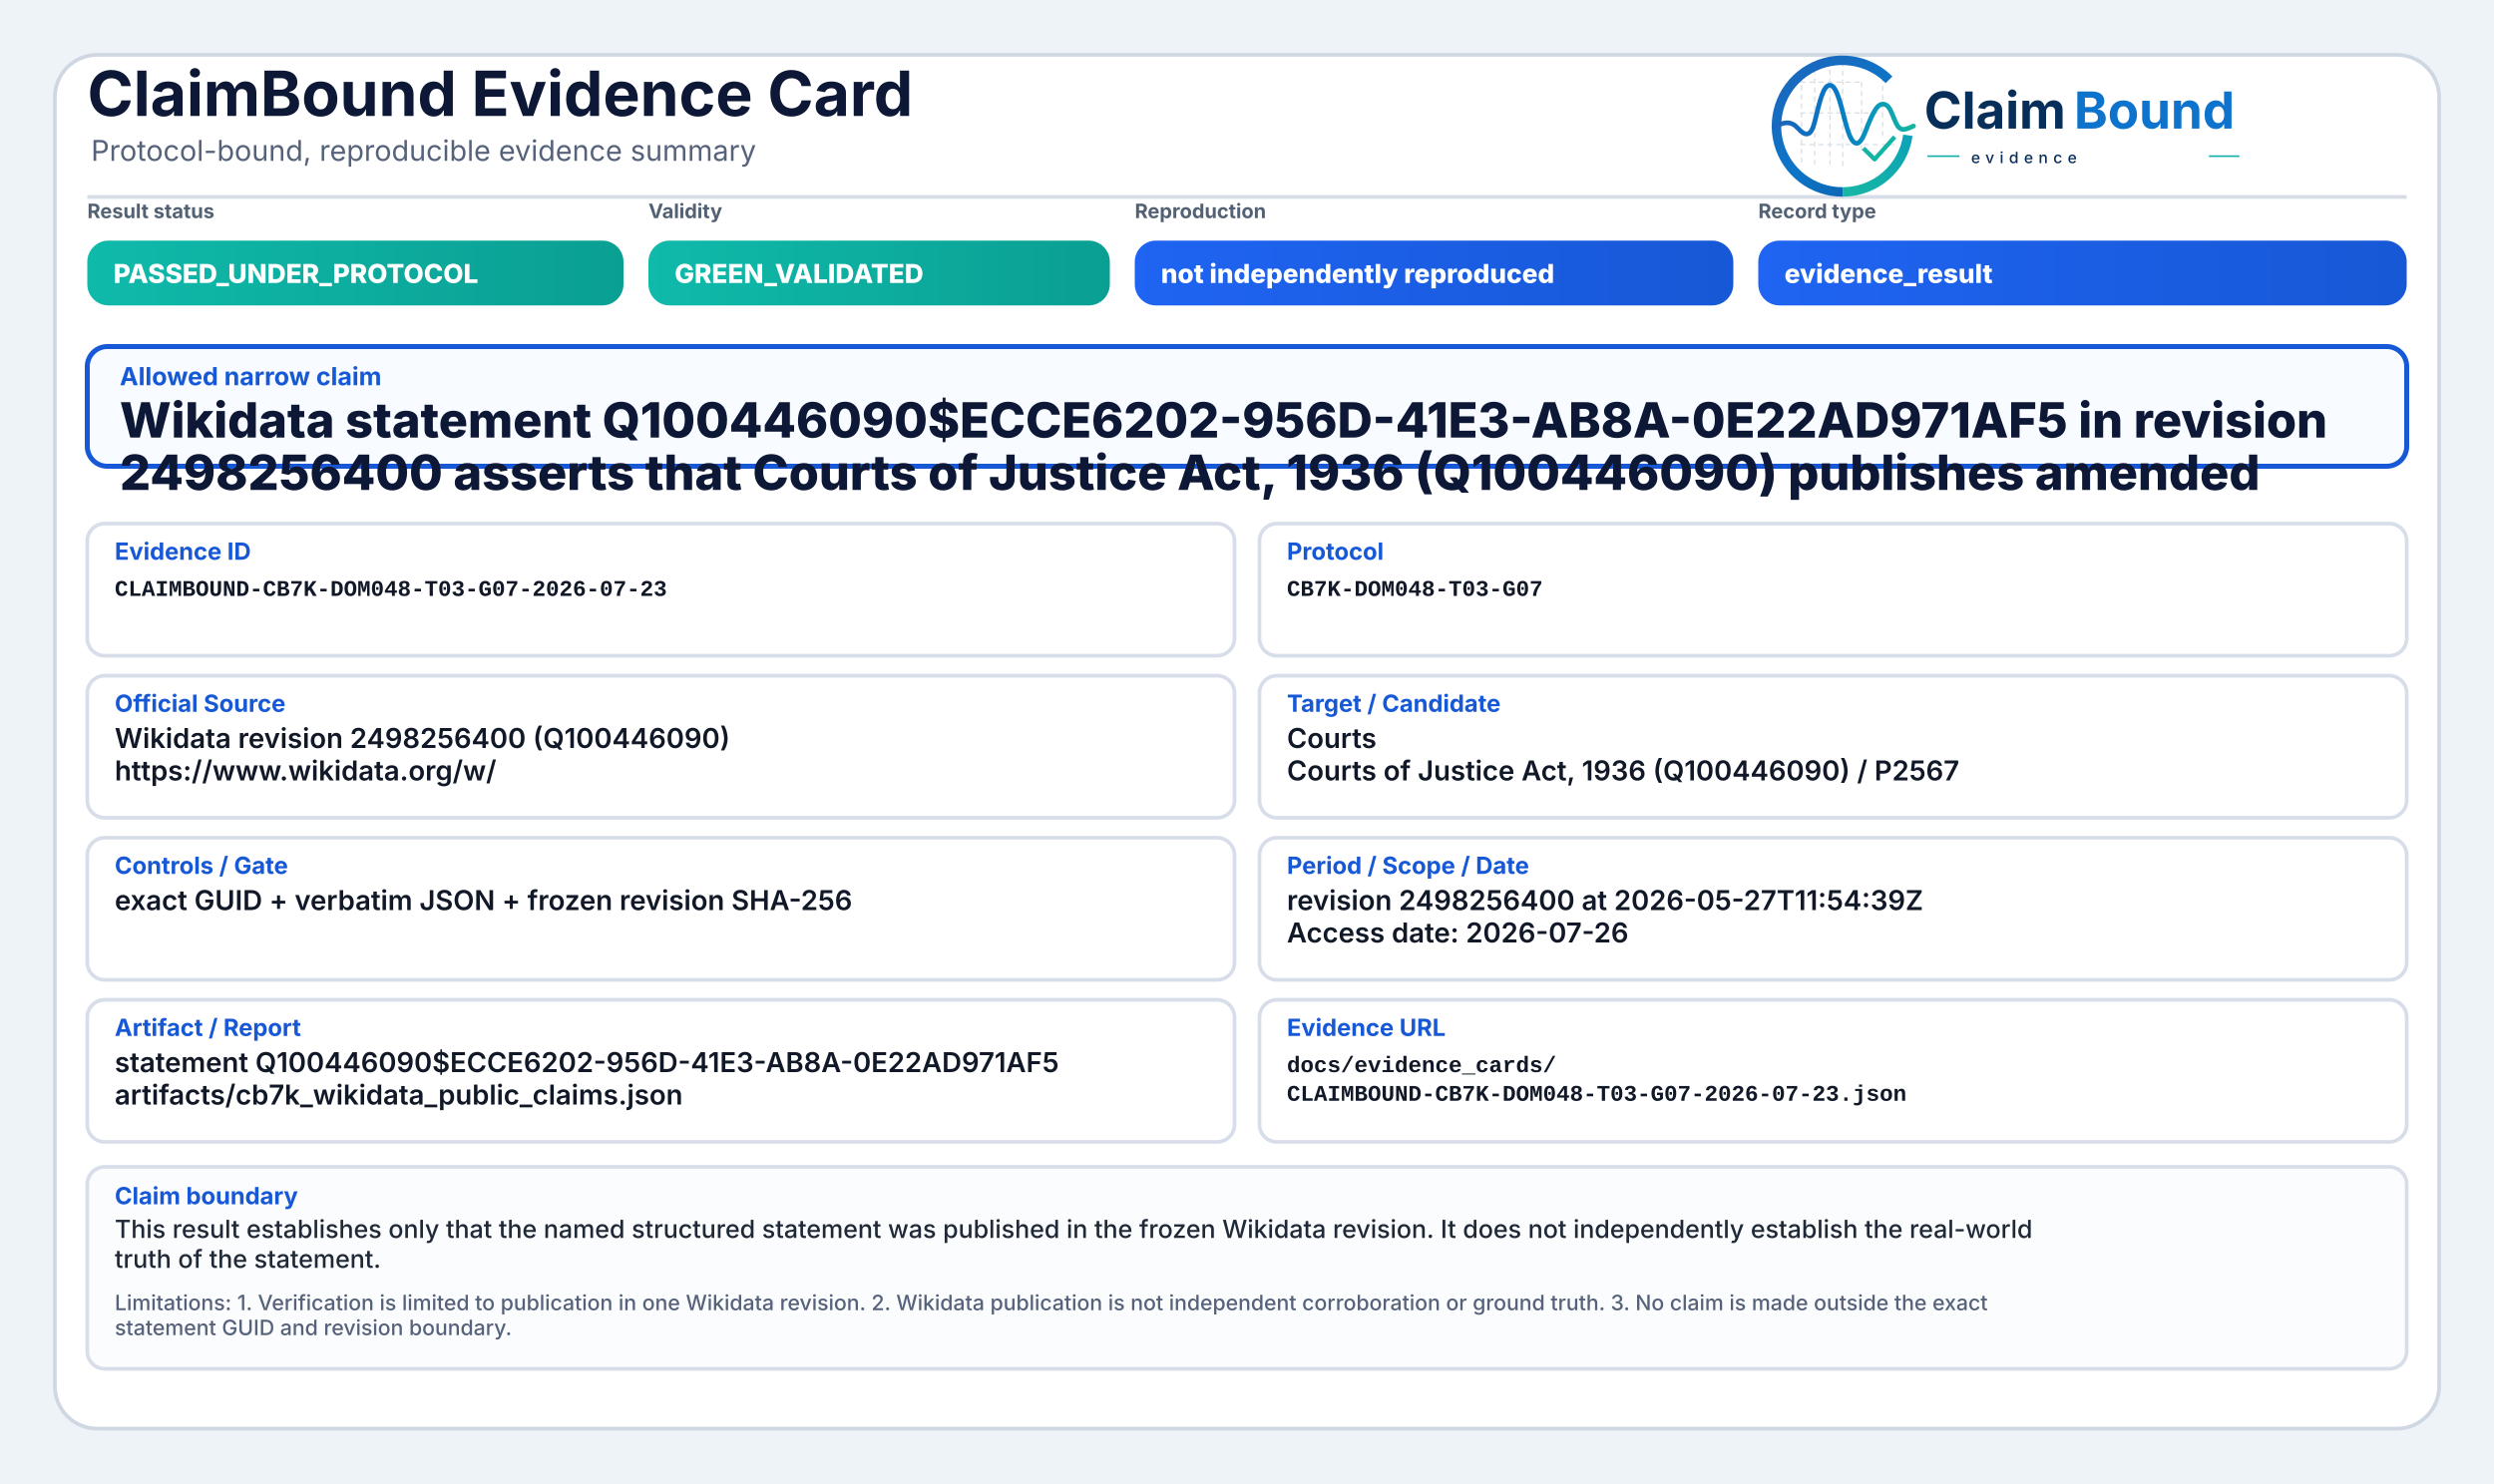
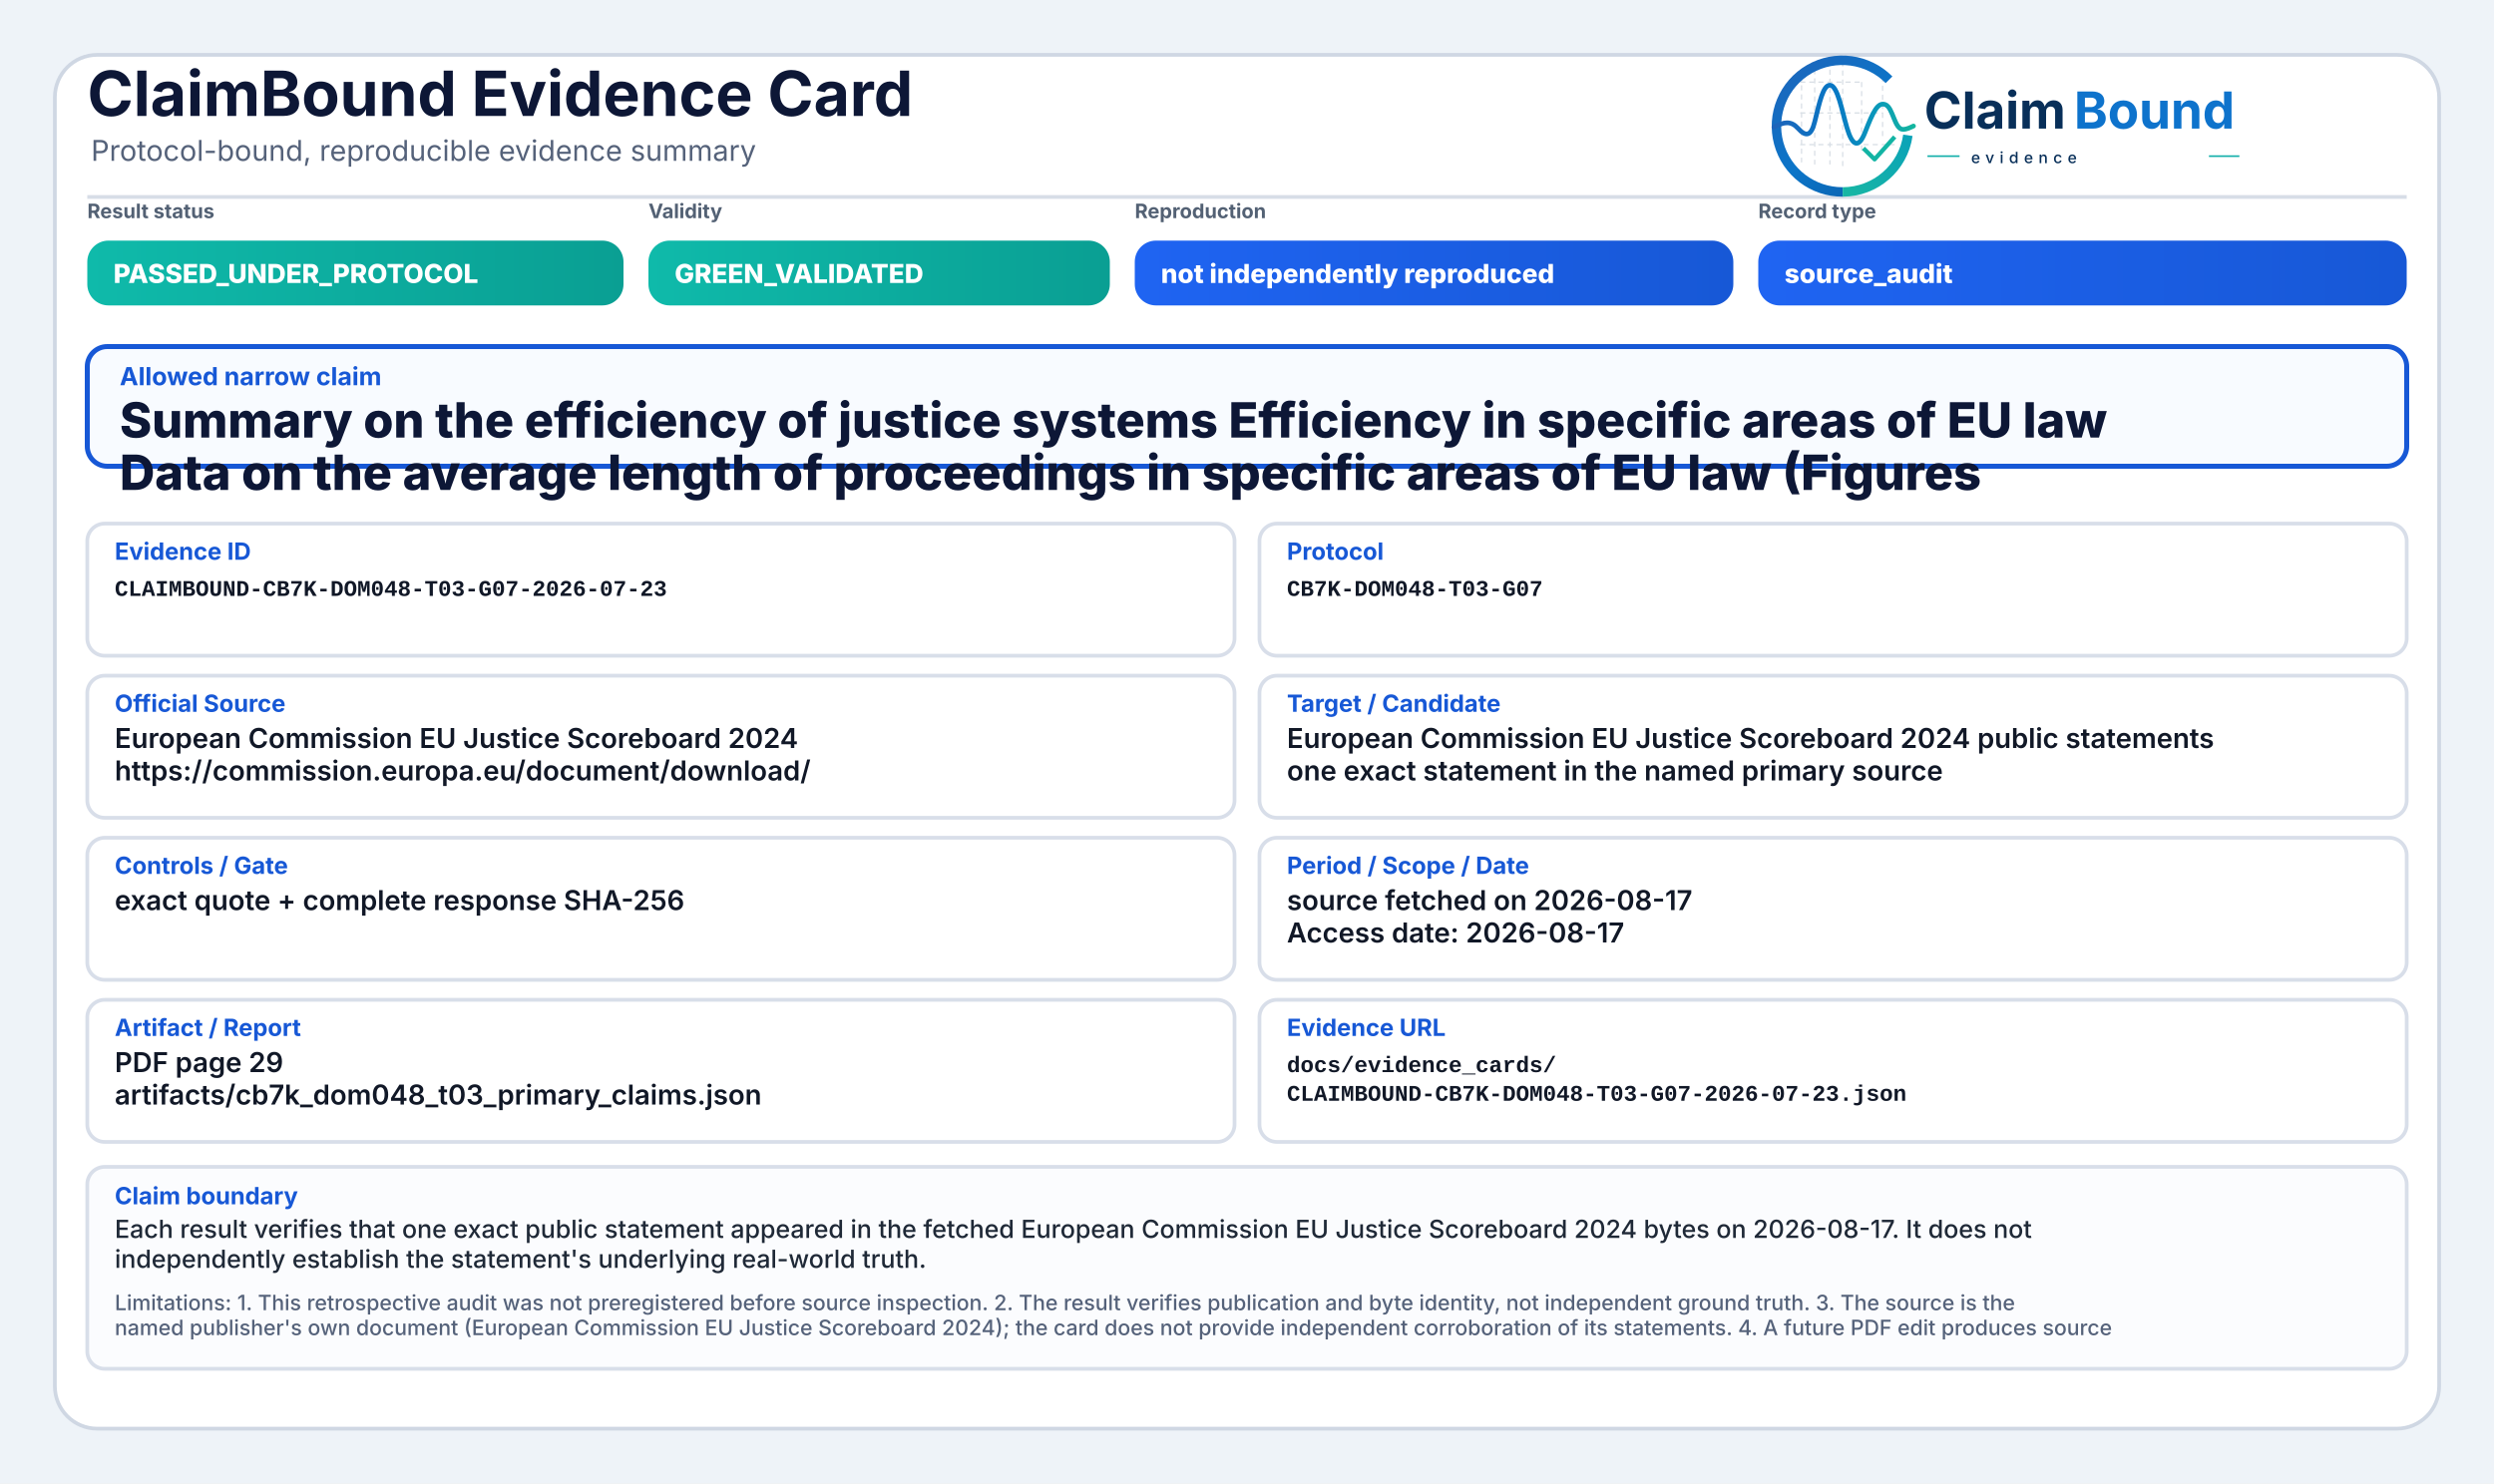
<svg xmlns="http://www.w3.org/2000/svg" width="2000" height="1190" viewBox="0 0 2000 1190" role="img" aria-label="ClaimBound Evidence Card">
  <defs>
    <linearGradient id="greenGrad" x1="0" y1="0" x2="1" y2="0">
      <stop offset="0%" stop-color="#0fbaaa" />
      <stop offset="100%" stop-color="#0a9f93" />
    </linearGradient>
    <linearGradient id="yellowGrad" x1="0" y1="0" x2="1" y2="0">
      <stop offset="0%" stop-color="#fbbf24" />
      <stop offset="100%" stop-color="#d97706" />
    </linearGradient>
    <linearGradient id="amberGrad" x1="0" y1="0" x2="1" y2="0">
      <stop offset="0%" stop-color="#f97316" />
      <stop offset="100%" stop-color="#c2410c" />
    </linearGradient>
    <linearGradient id="redGrad" x1="0" y1="0" x2="1" y2="0">
      <stop offset="0%" stop-color="#ef4444" />
      <stop offset="100%" stop-color="#b91c1c" />
    </linearGradient>
    <linearGradient id="grayGrad" x1="0" y1="0" x2="1" y2="0">
      <stop offset="0%" stop-color="#64748b" />
      <stop offset="100%" stop-color="#475569" />
    </linearGradient>
    <linearGradient id="blueGrad" x1="0" y1="0" x2="1" y2="0">
      <stop offset="0%" stop-color="#1f64f2" />
      <stop offset="100%" stop-color="#1758d6" />
    </linearGradient>
    <linearGradient id="logoRingBlue" x1="73" y1="453" x2="348" y2="793" gradientUnits="userSpaceOnUse">
      <stop offset="0" stop-color="#1E64BA" />
      <stop offset="0.55" stop-color="#0C75C8" />
      <stop offset="1" stop-color="#0A5FAB" />
    </linearGradient>
    <linearGradient id="logoRingTeal" x1="221" y1="792" x2="403" y2="594" gradientUnits="userSpaceOnUse">
      <stop offset="0" stop-color="#18B7A3" />
      <stop offset="1" stop-color="#089EBC" />
    </linearGradient>
    <linearGradient id="logoSignalGradient" x1="61" y1="628" x2="404" y2="628" gradientUnits="userSpaceOnUse">
      <stop offset="0" stop-color="#1E64BA" />
      <stop offset="0.43" stop-color="#0877C4" />
      <stop offset="0.72" stop-color="#0A97BB" />
      <stop offset="1" stop-color="#14B69E" />
    </linearGradient>
  </defs>
  <rect x="0" y="0" width="2000" height="1190" fill="#eef3f8" />
  <rect x="44" y="44" width="1912" height="1102" rx="34" fill="#ffffff" stroke="#cfd7e3" stroke-width="3" />
  <path d="M70 158 H1930" stroke="#d7dde7" stroke-width="3" />
  <text x="70" y="93" font-family="Inter, Segoe UI, Arial, sans-serif" font-size="50" font-weight="750" fill="#0d1736">ClaimBound Evidence Card</text>
  <text x="73" y="129" font-family="Inter, Segoe UI, Arial, sans-serif" font-size="23" font-weight="400" fill="#55627a">Protocol-bound, reproducible evidence summary</text>
  <g aria-label="ClaimBound evidence logo" transform="translate(1415,52) scale(0.33) translate(-40,-478)">
    <g stroke-linecap="butt" stroke-linejoin="round">
      <g stroke="#CBD3DC" stroke-width="3.2" stroke-linecap="round" stroke-dasharray="10 12" opacity="0.72">
        <path d="M130 507V714" />
        <path d="M162 490V719" />
        <path d="M199 491V719" />
        <path d="M230 471V726" />
        <path d="M276 521V690" />
        <path d="M327 508V650" />
        <path d="M128 520H277" />
        <path d="M128 595H327" />
        <path d="M128 672H355" />
      </g>
      <path d="M342.6 514.3A160 160 0 1 0 230 787" fill="none" stroke="url(#logoRingBlue)" stroke-width="23" />
      <path d="M230 787A160 160 0 0 0 388.4 649.3" fill="none" stroke="url(#logoRingTeal)" stroke-width="23" />
      <path d="M63 629.5C87 616.4 104.3 613.6 121.2 632.2C140.7 653.8 153.4 651.6 162.1 616.2C173.8 568.5 182.5 527.5 198.9 527.5C217.5 527.5 228.4 590.6 240.3 630.8C253.4 675.4 268.6 682.8 284.6 641.5C303.5 592.9 315.2 567.6 333.7 574.7C352.6 582 355.7 635.1 376.6 634.9C386.2 634.8 394 630.4 402 626.8" fill="none" stroke="url(#logoSignalGradient)" stroke-width="11.5" stroke-linecap="round" />
      <path d="M284 684.5L307.5 707.7L353 657" fill="none" stroke="#12B4A4" stroke-width="10.5" stroke-linecap="square" />
    </g>
    <text x="428" y="633" font-family="Inter, Segoe UI, Arial, sans-serif" font-size="124" font-weight="750" fill="#082F59" text-rendering="geometricPrecision">Claim</text>
    <text x="792" y="633" font-family="Inter, Segoe UI, Arial, sans-serif" font-size="124" font-weight="750" fill="#0E73CC" text-rendering="geometricPrecision">Bound</text>
    <line x1="436" y1="700" x2="514" y2="700" stroke="#11AFA9" stroke-width="4" />
    <text x="542" y="717" font-family="Inter, Segoe UI, Arial, sans-serif" font-size="38" font-weight="500" letter-spacing="13" fill="#082F59">evidence</text>
    <line x1="1120" y1="700" x2="1194" y2="700" stroke="#11AFA9" stroke-width="4" />
  </g>
  <text x="70" y="175" font-family="Inter, Segoe UI, Arial, sans-serif" font-size="16" font-weight="650" fill="#536174">Result status</text>
  <rect x="70" y="193" width="430" height="52" rx="17" fill="url(#greenGrad)" />
  <text x="91" y="227" font-family="Inter, Segoe UI, Arial, sans-serif" font-size="21" font-weight="800" fill="#ffffff">PASSED_UNDER_PROTOCOL</text>
  <text x="520" y="175" font-family="Inter, Segoe UI, Arial, sans-serif" font-size="16" font-weight="650" fill="#536174">Validity</text>
  <rect x="520" y="193" width="370" height="52" rx="17" fill="url(#greenGrad)" />
  <text x="541" y="227" font-family="Inter, Segoe UI, Arial, sans-serif" font-size="21" font-weight="800" fill="#ffffff">GREEN_VALIDATED</text>
  <text x="910" y="175" font-family="Inter, Segoe UI, Arial, sans-serif" font-size="16" font-weight="650" fill="#536174">Reproduction</text>
  <rect x="910" y="193" width="480" height="52" rx="17" fill="url(#blueGrad)" />
  <text x="931" y="227" font-family="Inter, Segoe UI, Arial, sans-serif" font-size="21" font-weight="800" fill="#ffffff">not independently reproduced</text>
  <text x="1410" y="175" font-family="Inter, Segoe UI, Arial, sans-serif" font-size="16" font-weight="650" fill="#536174">Record type</text>
  <rect x="1410" y="193" width="520" height="52" rx="17" fill="url(#blueGrad)" />
-   <text x="1431" y="227" font-family="Inter, Segoe UI, Arial, sans-serif" font-size="21" font-weight="800" fill="#ffffff">evidence_result</text>
+   <text x="1431" y="227" font-family="Inter, Segoe UI, Arial, sans-serif" font-size="21" font-weight="800" fill="#ffffff">source_audit</text>
  <rect x="70" y="278" width="1860" height="96" rx="16" fill="#f8fbff" stroke="#1758d6" stroke-width="4" />
  <text x="96" y="309" font-family="Inter, Segoe UI, Arial, sans-serif" font-size="20" font-weight="750" fill="#1758d6">Allowed narrow claim</text>
-   <text x="96" y="351" font-family="Inter, Segoe UI, Arial, sans-serif" font-size="39" font-weight="800" fill="#0d1736">Wikidata statement Q100446090$ECCE6202-956D-41E3-AB8A-0E22AD971AF5 in revision</text>
-   <text x="96" y="393" font-family="Inter, Segoe UI, Arial, sans-serif" font-size="39" font-weight="800" fill="#0d1736">2498256400 asserts that Courts of Justice Act, 1936 (Q100446090) publishes amended</text>
+   <text x="96" y="351" font-family="Inter, Segoe UI, Arial, sans-serif" font-size="39" font-weight="800" fill="#0d1736">Summary on the efficiency of justice systems Efficiency in specific areas of EU law</text>
+   <text x="96" y="393" font-family="Inter, Segoe UI, Arial, sans-serif" font-size="39" font-weight="800" fill="#0d1736">Data on the average length of proceedings in specific areas of EU law (Figures</text>
  <rect x="70" y="420" width="920" height="106" rx="14" fill="#ffffff" stroke="#d8dee9" stroke-width="3" />
  <text x="92" y="449" font-family="Inter, Segoe UI, Arial, sans-serif" font-size="19" font-weight="750" fill="#1758d6">Evidence ID</text>
  <text x="92" y="478" font-family="SFMono-Regular, Consolas, Liberation Mono, monospace" font-size="18" font-weight="600" fill="#111827">CLAIMBOUND-CB7K-DOM048-T03-G07-2026-07-23</text>
  <rect x="1010" y="420" width="920" height="106" rx="14" fill="#ffffff" stroke="#d8dee9" stroke-width="3" />
  <text x="1032" y="449" font-family="Inter, Segoe UI, Arial, sans-serif" font-size="19" font-weight="750" fill="#1758d6">Protocol</text>
  <text x="1032" y="478" font-family="SFMono-Regular, Consolas, Liberation Mono, monospace" font-size="18" font-weight="600" fill="#111827">CB7K-DOM048-T03-G07</text>
  <rect x="70" y="542" width="920" height="114" rx="14" fill="#ffffff" stroke="#d8dee9" stroke-width="3" />
  <text x="92" y="571" font-family="Inter, Segoe UI, Arial, sans-serif" font-size="19" font-weight="750" fill="#1758d6">Official Source</text>
-   <text x="92" y="600" font-family="Inter, Segoe UI, Arial, sans-serif" font-size="22" font-weight="600" fill="#111827">Wikidata revision 2498256400 (Q100446090)</text>
-   <text x="92" y="626" font-family="Inter, Segoe UI, Arial, sans-serif" font-size="22" font-weight="600" fill="#111827">https://www.wikidata.org/w/</text>
+   <text x="92" y="600" font-family="Inter, Segoe UI, Arial, sans-serif" font-size="22" font-weight="600" fill="#111827">European Commission EU Justice Scoreboard 2024</text>
+   <text x="92" y="626" font-family="Inter, Segoe UI, Arial, sans-serif" font-size="22" font-weight="600" fill="#111827">https://commission.europa.eu/document/download/</text>
  <rect x="1010" y="542" width="920" height="114" rx="14" fill="#ffffff" stroke="#d8dee9" stroke-width="3" />
  <text x="1032" y="571" font-family="Inter, Segoe UI, Arial, sans-serif" font-size="19" font-weight="750" fill="#1758d6">Target / Candidate</text>
-   <text x="1032" y="600" font-family="Inter, Segoe UI, Arial, sans-serif" font-size="22" font-weight="600" fill="#111827">Courts</text>
-   <text x="1032" y="626" font-family="Inter, Segoe UI, Arial, sans-serif" font-size="22" font-weight="600" fill="#111827">Courts of Justice Act, 1936 (Q100446090) / P2567</text>
+   <text x="1032" y="600" font-family="Inter, Segoe UI, Arial, sans-serif" font-size="22" font-weight="600" fill="#111827">European Commission EU Justice Scoreboard 2024 public statements</text>
+   <text x="1032" y="626" font-family="Inter, Segoe UI, Arial, sans-serif" font-size="22" font-weight="600" fill="#111827">one exact statement in the named primary source</text>
  <rect x="70" y="672" width="920" height="114" rx="14" fill="#ffffff" stroke="#d8dee9" stroke-width="3" />
  <text x="92" y="701" font-family="Inter, Segoe UI, Arial, sans-serif" font-size="19" font-weight="750" fill="#1758d6">Controls / Gate</text>
-   <text x="92" y="730" font-family="Inter, Segoe UI, Arial, sans-serif" font-size="22" font-weight="600" fill="#111827">exact GUID + verbatim JSON + frozen revision SHA-256</text>
+   <text x="92" y="730" font-family="Inter, Segoe UI, Arial, sans-serif" font-size="22" font-weight="600" fill="#111827">exact quote + complete response SHA-256</text>
  <rect x="1010" y="672" width="920" height="114" rx="14" fill="#ffffff" stroke="#d8dee9" stroke-width="3" />
  <text x="1032" y="701" font-family="Inter, Segoe UI, Arial, sans-serif" font-size="19" font-weight="750" fill="#1758d6">Period / Scope / Date</text>
-   <text x="1032" y="730" font-family="Inter, Segoe UI, Arial, sans-serif" font-size="22" font-weight="600" fill="#111827">revision 2498256400 at 2026-05-27T11:54:39Z</text>
-   <text x="1032" y="756" font-family="Inter, Segoe UI, Arial, sans-serif" font-size="22" font-weight="600" fill="#111827">Access date: 2026-07-26</text>
+   <text x="1032" y="730" font-family="Inter, Segoe UI, Arial, sans-serif" font-size="22" font-weight="600" fill="#111827">source fetched on 2026-08-17</text>
+   <text x="1032" y="756" font-family="Inter, Segoe UI, Arial, sans-serif" font-size="22" font-weight="600" fill="#111827">Access date: 2026-08-17</text>
  <rect x="70" y="802" width="920" height="114" rx="14" fill="#ffffff" stroke="#d8dee9" stroke-width="3" />
  <text x="92" y="831" font-family="Inter, Segoe UI, Arial, sans-serif" font-size="19" font-weight="750" fill="#1758d6">Artifact / Report</text>
-   <text x="92" y="860" font-family="Inter, Segoe UI, Arial, sans-serif" font-size="22" font-weight="600" fill="#111827">statement Q100446090$ECCE6202-956D-41E3-AB8A-0E22AD971AF5</text>
-   <text x="92" y="886" font-family="Inter, Segoe UI, Arial, sans-serif" font-size="22" font-weight="600" fill="#111827">artifacts/cb7k_wikidata_public_claims.json</text>
+   <text x="92" y="860" font-family="Inter, Segoe UI, Arial, sans-serif" font-size="22" font-weight="600" fill="#111827">PDF page 29</text>
+   <text x="92" y="886" font-family="Inter, Segoe UI, Arial, sans-serif" font-size="22" font-weight="600" fill="#111827">artifacts/cb7k_dom048_t03_primary_claims.json</text>
  <rect x="1010" y="802" width="920" height="114" rx="14" fill="#ffffff" stroke="#d8dee9" stroke-width="3" />
  <text x="1032" y="831" font-family="Inter, Segoe UI, Arial, sans-serif" font-size="19" font-weight="750" fill="#1758d6">Evidence URL</text>
  <text x="1032" y="860" font-family="SFMono-Regular, Consolas, Liberation Mono, monospace" font-size="18" font-weight="600" fill="#111827">docs/evidence_cards/</text>
  <text x="1032" y="883" font-family="SFMono-Regular, Consolas, Liberation Mono, monospace" font-size="18" font-weight="600" fill="#111827">CLAIMBOUND-CB7K-DOM048-T03-G07-2026-07-23.json</text>
  <rect x="70" y="936" width="1860" height="162" rx="14" fill="#fbfcfe" stroke="#d8dee9" stroke-width="3" />
  <text x="92" y="966" font-family="Inter, Segoe UI, Arial, sans-serif" font-size="19" font-weight="750" fill="#1758d6">Claim boundary</text>
-   <text x="92" y="993" font-family="Inter, Segoe UI, Arial, sans-serif" font-size="20" font-weight="500" fill="#1f2937">This result establishes only that the named structured statement was published in the frozen Wikidata revision. It does not independently establish the real-world</text>
-   <text x="92" y="1017" font-family="Inter, Segoe UI, Arial, sans-serif" font-size="20" font-weight="500" fill="#1f2937">truth of the statement.</text>
-   <text x="92" y="1051" font-family="Inter, Segoe UI, Arial, sans-serif" font-size="17" font-weight="500" fill="#55627a">Limitations: 1. Verification is limited to publication in one Wikidata revision. 2. Wikidata publication is not independent corroboration or ground truth. 3. No claim is made outside the exact</text>
-   <text x="92" y="1071" font-family="Inter, Segoe UI, Arial, sans-serif" font-size="17" font-weight="500" fill="#55627a">statement GUID and revision boundary.</text>
+   <text x="92" y="993" font-family="Inter, Segoe UI, Arial, sans-serif" font-size="20" font-weight="500" fill="#1f2937">Each result verifies that one exact public statement appeared in the fetched European Commission EU Justice Scoreboard 2024 bytes on 2026-08-17. It does not</text>
+   <text x="92" y="1017" font-family="Inter, Segoe UI, Arial, sans-serif" font-size="20" font-weight="500" fill="#1f2937">independently establish the statement's underlying real-world truth.</text>
+   <text x="92" y="1051" font-family="Inter, Segoe UI, Arial, sans-serif" font-size="17" font-weight="500" fill="#55627a">Limitations: 1. This retrospective audit was not preregistered before source inspection. 2. The result verifies publication and byte identity, not independent ground truth. 3. The source is the</text>
+   <text x="92" y="1071" font-family="Inter, Segoe UI, Arial, sans-serif" font-size="17" font-weight="500" fill="#55627a">named publisher's own document (European Commission EU Justice Scoreboard 2024); the card does not provide independent corroboration of its statements. 4. A future PDF edit produces source</text>
</svg>
